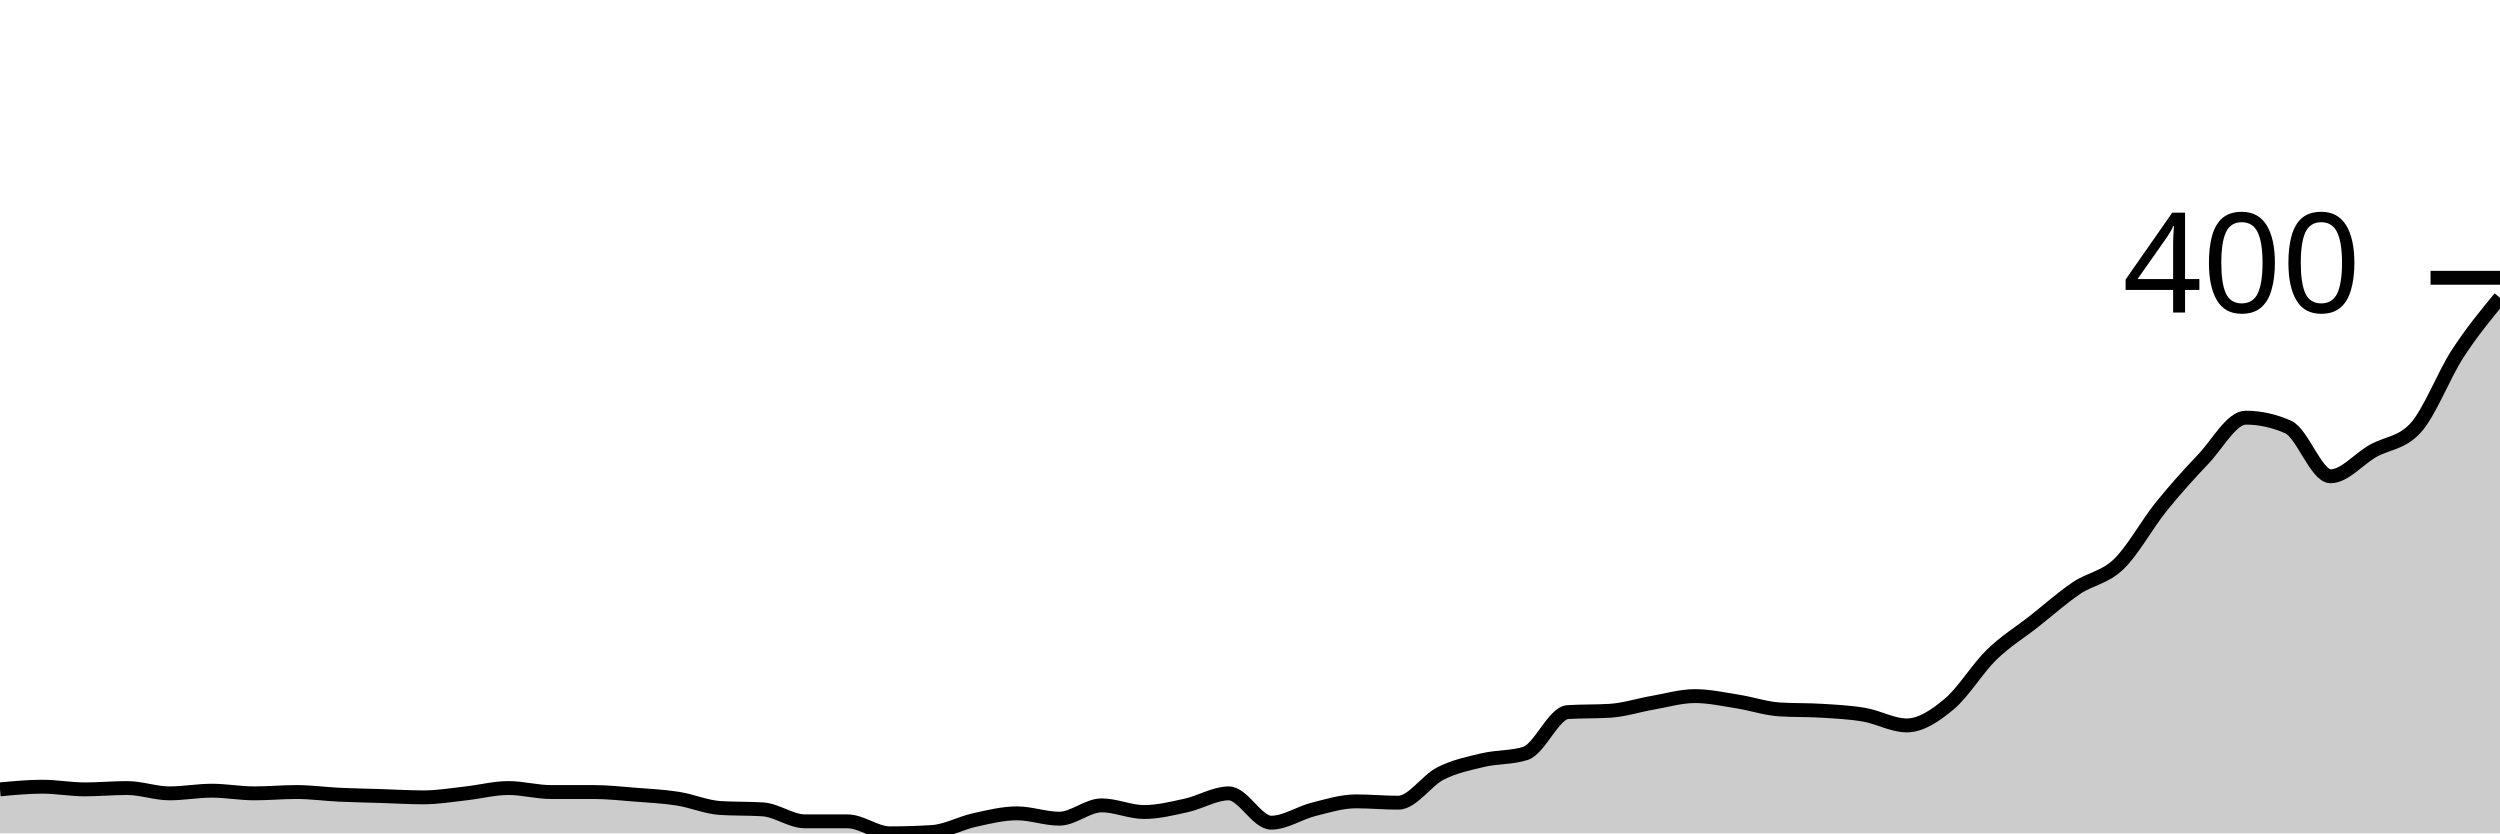
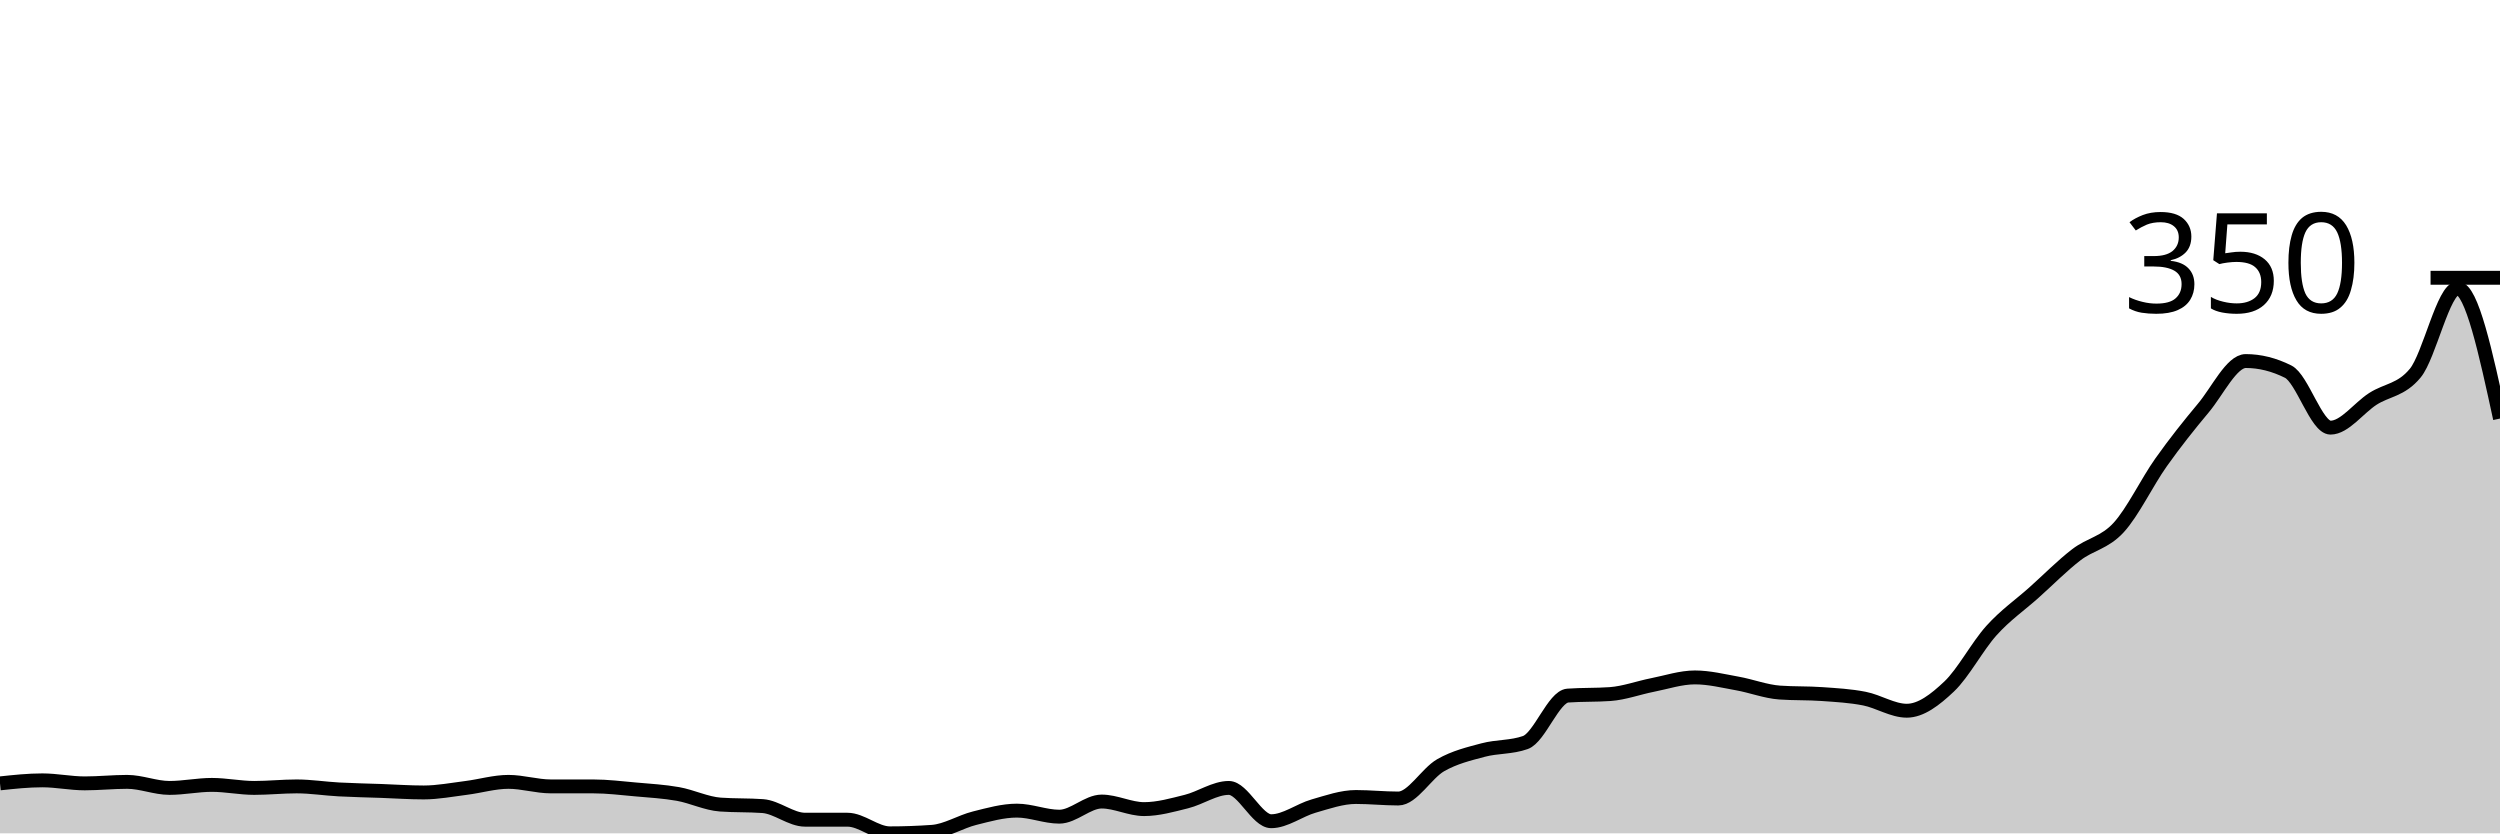
<svg xmlns="http://www.w3.org/2000/svg" viewBox="0 0 180 60">
  <g transform="translate(0,20)">
-     <path class="area" fill="rgba(0, 0, 0, 0.2)" d="M0,36.835C1.017,36.739,2.034,36.643,3.051,36.643C4.068,36.643,5.085,36.835,6.102,36.835C7.119,36.835,8.136,36.739,9.153,36.739C10.169,36.739,11.186,37.122,12.203,37.122C13.22,37.122,14.237,36.93,15.254,36.93C16.271,36.93,17.288,37.122,18.305,37.122C19.322,37.122,20.339,37.026,21.356,37.026C22.373,37.026,23.39,37.17,24.407,37.218C25.424,37.266,26.441,37.282,27.458,37.314C28.475,37.346,29.492,37.41,30.508,37.41C31.525,37.41,32.542,37.234,33.559,37.122C34.576,37.01,35.593,36.739,36.61,36.739C37.627,36.739,38.644,37.026,39.661,37.026C40.678,37.026,41.695,37.026,42.712,37.026C43.729,37.026,44.746,37.138,45.763,37.218C46.78,37.298,47.797,37.346,48.814,37.506C49.831,37.666,50.847,38.114,51.864,38.177C52.881,38.241,53.898,38.209,54.915,38.273C55.932,38.337,56.949,39.137,57.966,39.137C58.983,39.137,60,39.137,61.017,39.137C62.034,39.137,63.051,40,64.068,40C65.085,40,66.102,39.968,67.119,39.904C68.136,39.84,69.153,39.265,70.169,39.041C71.186,38.817,72.203,38.561,73.22,38.561C74.237,38.561,75.254,38.945,76.271,38.945C77.288,38.945,78.305,37.986,79.322,37.986C80.339,37.986,81.356,38.465,82.373,38.465C83.39,38.465,84.407,38.209,85.424,37.986C86.441,37.762,87.458,37.122,88.475,37.122C89.492,37.122,90.508,39.233,91.525,39.233C92.542,39.233,93.559,38.529,94.576,38.273C95.593,38.018,96.61,37.698,97.627,37.698C98.644,37.698,99.661,37.794,100.678,37.794C101.695,37.794,102.712,36.195,103.729,35.683C104.746,35.172,105.763,34.964,106.78,34.724C107.797,34.484,108.814,34.564,109.831,34.245C110.847,33.925,111.864,31.335,112.881,31.271C113.898,31.207,114.915,31.239,115.932,31.175C116.949,31.111,117.966,30.775,118.983,30.6C120,30.424,121.017,30.12,122.034,30.12C123.051,30.12,124.068,30.344,125.085,30.504C126.102,30.663,127.119,31.015,128.136,31.079C129.153,31.143,130.169,31.111,131.186,31.175C132.203,31.239,133.22,31.287,134.237,31.463C135.254,31.639,136.271,32.23,137.288,32.23C138.305,32.23,139.322,31.543,140.339,30.695C141.356,29.848,142.373,28.137,143.39,27.146C144.407,26.155,145.424,25.548,146.441,24.748C147.458,23.949,148.475,23.038,149.492,22.35C150.508,21.663,151.525,21.599,152.542,20.624C153.559,19.648,154.576,17.762,155.593,16.499C156.61,15.236,157.627,14.117,158.644,13.046C159.661,11.974,160.678,10.072,161.695,10.072C162.712,10.072,163.729,10.296,164.746,10.743C165.763,11.191,166.78,14.293,167.797,14.293C168.814,14.293,169.831,13.046,170.847,12.47C171.864,11.894,172.881,11.926,173.898,10.839C174.915,9.752,175.932,7.034,176.949,5.468C177.966,3.901,178.983,2.67,180,1.439L180,40C178.983,40,177.966,40,176.949,40C175.932,40,174.915,40,173.898,40C172.881,40,171.864,40,170.847,40C169.831,40,168.814,40,167.797,40C166.78,40,165.763,40,164.746,40C163.729,40,162.712,40,161.695,40C160.678,40,159.661,40,158.644,40C157.627,40,156.61,40,155.593,40C154.576,40,153.559,40,152.542,40C151.525,40,150.508,40,149.492,40C148.475,40,147.458,40,146.441,40C145.424,40,144.407,40,143.39,40C142.373,40,141.356,40,140.339,40C139.322,40,138.305,40,137.288,40C136.271,40,135.254,40,134.237,40C133.22,40,132.203,40,131.186,40C130.169,40,129.153,40,128.136,40C127.119,40,126.102,40,125.085,40C124.068,40,123.051,40,122.034,40C121.017,40,120,40,118.983,40C117.966,40,116.949,40,115.932,40C114.915,40,113.898,40,112.881,40C111.864,40,110.847,40,109.831,40C108.814,40,107.797,40,106.78,40C105.763,40,104.746,40,103.729,40C102.712,40,101.695,40,100.678,40C99.661,40,98.644,40,97.627,40C96.61,40,95.593,40,94.576,40C93.559,40,92.542,40,91.525,40C90.508,40,89.492,40,88.475,40C87.458,40,86.441,40,85.424,40C84.407,40,83.39,40,82.373,40C81.356,40,80.339,40,79.322,40C78.305,40,77.288,40,76.271,40C75.254,40,74.237,40,73.22,40C72.203,40,71.186,40,70.169,40C69.153,40,68.136,40,67.119,40C66.102,40,65.085,40,64.068,40C63.051,40,62.034,40,61.017,40C60,40,58.983,40,57.966,40C56.949,40,55.932,40,54.915,40C53.898,40,52.881,40,51.864,40C50.847,40,49.831,40,48.814,40C47.797,40,46.78,40,45.763,40C44.746,40,43.729,40,42.712,40C41.695,40,40.678,40,39.661,40C38.644,40,37.627,40,36.61,40C35.593,40,34.576,40,33.559,40C32.542,40,31.525,40,30.508,40C29.492,40,28.475,40,27.458,40C26.441,40,25.424,40,24.407,40C23.39,40,22.373,40,21.356,40C20.339,40,19.322,40,18.305,40C17.288,40,16.271,40,15.254,40C14.237,40,13.22,40,12.203,40C11.186,40,10.169,40,9.153,40C8.136,40,7.119,40,6.102,40C5.085,40,4.068,40,3.051,40C2.034,40,1.017,40,0,40Z" />
-     <path class="line" stroke="black" fill="none" d="M0,36.835C1.017,36.739,2.034,36.643,3.051,36.643C4.068,36.643,5.085,36.835,6.102,36.835C7.119,36.835,8.136,36.739,9.153,36.739C10.169,36.739,11.186,37.122,12.203,37.122C13.22,37.122,14.237,36.93,15.254,36.93C16.271,36.93,17.288,37.122,18.305,37.122C19.322,37.122,20.339,37.026,21.356,37.026C22.373,37.026,23.39,37.17,24.407,37.218C25.424,37.266,26.441,37.282,27.458,37.314C28.475,37.346,29.492,37.41,30.508,37.41C31.525,37.41,32.542,37.234,33.559,37.122C34.576,37.01,35.593,36.739,36.61,36.739C37.627,36.739,38.644,37.026,39.661,37.026C40.678,37.026,41.695,37.026,42.712,37.026C43.729,37.026,44.746,37.138,45.763,37.218C46.78,37.298,47.797,37.346,48.814,37.506C49.831,37.666,50.847,38.114,51.864,38.177C52.881,38.241,53.898,38.209,54.915,38.273C55.932,38.337,56.949,39.137,57.966,39.137C58.983,39.137,60,39.137,61.017,39.137C62.034,39.137,63.051,40,64.068,40C65.085,40,66.102,39.968,67.119,39.904C68.136,39.84,69.153,39.265,70.169,39.041C71.186,38.817,72.203,38.561,73.22,38.561C74.237,38.561,75.254,38.945,76.271,38.945C77.288,38.945,78.305,37.986,79.322,37.986C80.339,37.986,81.356,38.465,82.373,38.465C83.39,38.465,84.407,38.209,85.424,37.986C86.441,37.762,87.458,37.122,88.475,37.122C89.492,37.122,90.508,39.233,91.525,39.233C92.542,39.233,93.559,38.529,94.576,38.273C95.593,38.018,96.61,37.698,97.627,37.698C98.644,37.698,99.661,37.794,100.678,37.794C101.695,37.794,102.712,36.195,103.729,35.683C104.746,35.172,105.763,34.964,106.78,34.724C107.797,34.484,108.814,34.564,109.831,34.245C110.847,33.925,111.864,31.335,112.881,31.271C113.898,31.207,114.915,31.239,115.932,31.175C116.949,31.111,117.966,30.775,118.983,30.6C120,30.424,121.017,30.12,122.034,30.12C123.051,30.12,124.068,30.344,125.085,30.504C126.102,30.663,127.119,31.015,128.136,31.079C129.153,31.143,130.169,31.111,131.186,31.175C132.203,31.239,133.22,31.287,134.237,31.463C135.254,31.639,136.271,32.23,137.288,32.23C138.305,32.23,139.322,31.543,140.339,30.695C141.356,29.848,142.373,28.137,143.39,27.146C144.407,26.155,145.424,25.548,146.441,24.748C147.458,23.949,148.475,23.038,149.492,22.35C150.508,21.663,151.525,21.599,152.542,20.624C153.559,19.648,154.576,17.762,155.593,16.499C156.61,15.236,157.627,14.117,158.644,13.046C159.661,11.974,160.678,10.072,161.695,10.072C162.712,10.072,163.729,10.296,164.746,10.743C165.763,11.191,166.78,14.293,167.797,14.293C168.814,14.293,169.831,13.046,170.847,12.47C171.864,11.894,172.881,11.926,173.898,10.839C174.915,9.752,175.932,7.034,176.949,5.468C177.966,3.901,178.983,2.67,180,1.439" />
+     <path class="area" fill="rgba(0, 0, 0, 0.2)" d="M0,36.403C1.017,36.294,2.034,36.185,3.051,36.185C4.068,36.185,5.085,36.403,6.102,36.403C7.119,36.403,8.136,36.294,9.153,36.294C10.169,36.294,11.186,36.73,12.203,36.73C13.22,36.73,14.237,36.512,15.254,36.512C16.271,36.512,17.288,36.73,18.305,36.73C19.322,36.73,20.339,36.621,21.356,36.621C22.373,36.621,23.39,36.785,24.407,36.839C25.424,36.894,26.441,36.912,27.458,36.948C28.475,36.985,29.492,37.057,30.508,37.057C31.525,37.057,32.542,36.857,33.559,36.73C34.576,36.603,35.593,36.294,36.61,36.294C37.627,36.294,38.644,36.621,39.661,36.621C40.678,36.621,41.695,36.621,42.712,36.621C43.729,36.621,44.746,36.748,45.763,36.839C46.78,36.93,47.797,36.985,48.814,37.166C49.831,37.348,50.847,37.856,51.864,37.929C52.881,38.002,53.898,37.965,54.915,38.038C55.932,38.111,56.949,39.019,57.966,39.019C58.983,39.019,60,39.019,61.017,39.019C62.034,39.019,63.051,40,64.068,40C65.085,40,66.102,39.964,67.119,39.891C68.136,39.818,69.153,39.164,70.169,38.91C71.186,38.656,72.203,38.365,73.22,38.365C74.237,38.365,75.254,38.801,76.271,38.801C77.288,38.801,78.305,37.711,79.322,37.711C80.339,37.711,81.356,38.256,82.373,38.256C83.39,38.256,84.407,37.965,85.424,37.711C86.441,37.457,87.458,36.73,88.475,36.73C89.492,36.73,90.508,39.128,91.525,39.128C92.542,39.128,93.559,38.329,94.576,38.038C95.593,37.748,96.61,37.384,97.627,37.384C98.644,37.384,99.661,37.493,100.678,37.493C101.695,37.493,102.712,35.677,103.729,35.095C104.746,34.514,105.763,34.278,106.78,34.005C107.797,33.733,108.814,33.824,109.831,33.46C110.847,33.097,111.864,30.154,112.881,30.082C113.898,30.009,114.915,30.045,115.932,29.973C116.949,29.9,117.966,29.519,118.983,29.319C120,29.119,121.017,28.774,122.034,28.774C123.051,28.774,124.068,29.028,125.085,29.21C126.102,29.391,127.119,29.791,128.136,29.864C129.153,29.936,130.169,29.9,131.186,29.973C132.203,30.045,133.22,30.1,134.237,30.3C135.254,30.5,136.271,31.172,137.288,31.172C138.305,31.172,139.322,30.391,140.339,29.428C141.356,28.465,142.373,26.521,143.39,25.395C144.407,24.269,145.424,23.579,146.441,22.67C147.458,21.762,148.475,20.727,149.492,19.946C150.508,19.164,151.525,19.092,152.542,17.984C153.559,16.876,154.576,14.732,155.593,13.297C156.61,11.862,157.627,10.59,158.644,9.373C159.661,8.156,160.678,5.995,161.695,5.995C162.712,5.995,163.729,6.249,164.746,6.757C165.763,7.266,166.78,10.79,167.797,10.79C168.814,10.79,169.831,9.373,170.847,8.719C171.864,8.065,172.881,8.102,173.898,6.866C174.915,5.631,175.932,0.763,176.949,0.763C177.966,0.763,178.983,5.45,180,10.136L180,40C178.983,40,177.966,40,176.949,40C175.932,40,174.915,40,173.898,40C172.881,40,171.864,40,170.847,40C169.831,40,168.814,40,167.797,40C166.78,40,165.763,40,164.746,40C163.729,40,162.712,40,161.695,40C160.678,40,159.661,40,158.644,40C157.627,40,156.61,40,155.593,40C154.576,40,153.559,40,152.542,40C151.525,40,150.508,40,149.492,40C148.475,40,147.458,40,146.441,40C145.424,40,144.407,40,143.39,40C142.373,40,141.356,40,140.339,40C139.322,40,138.305,40,137.288,40C136.271,40,135.254,40,134.237,40C133.22,40,132.203,40,131.186,40C130.169,40,129.153,40,128.136,40C127.119,40,126.102,40,125.085,40C124.068,40,123.051,40,122.034,40C121.017,40,120,40,118.983,40C117.966,40,116.949,40,115.932,40C114.915,40,113.898,40,112.881,40C111.864,40,110.847,40,109.831,40C108.814,40,107.797,40,106.78,40C105.763,40,104.746,40,103.729,40C102.712,40,101.695,40,100.678,40C99.661,40,98.644,40,97.627,40C96.61,40,95.593,40,94.576,40C93.559,40,92.542,40,91.525,40C90.508,40,89.492,40,88.475,40C87.458,40,86.441,40,85.424,40C84.407,40,83.39,40,82.373,40C81.356,40,80.339,40,79.322,40C78.305,40,77.288,40,76.271,40C75.254,40,74.237,40,73.22,40C72.203,40,71.186,40,70.169,40C69.153,40,68.136,40,67.119,40C66.102,40,65.085,40,64.068,40C63.051,40,62.034,40,61.017,40C60,40,58.983,40,57.966,40C56.949,40,55.932,40,54.915,40C53.898,40,52.881,40,51.864,40C50.847,40,49.831,40,48.814,40C47.797,40,46.78,40,45.763,40C44.746,40,43.729,40,42.712,40C41.695,40,40.678,40,39.661,40C38.644,40,37.627,40,36.61,40C35.593,40,34.576,40,33.559,40C32.542,40,31.525,40,30.508,40C29.492,40,28.475,40,27.458,40C26.441,40,25.424,40,24.407,40C23.39,40,22.373,40,21.356,40C20.339,40,19.322,40,18.305,40C17.288,40,16.271,40,15.254,40C14.237,40,13.22,40,12.203,40C11.186,40,10.169,40,9.153,40C8.136,40,7.119,40,6.102,40C5.085,40,4.068,40,3.051,40C2.034,40,1.017,40,0,40Z" />
+     <path class="line" stroke="black" fill="none" d="M0,36.403C1.017,36.294,2.034,36.185,3.051,36.185C4.068,36.185,5.085,36.403,6.102,36.403C7.119,36.403,8.136,36.294,9.153,36.294C10.169,36.294,11.186,36.73,12.203,36.73C13.22,36.73,14.237,36.512,15.254,36.512C16.271,36.512,17.288,36.73,18.305,36.73C19.322,36.73,20.339,36.621,21.356,36.621C22.373,36.621,23.39,36.785,24.407,36.839C25.424,36.894,26.441,36.912,27.458,36.948C28.475,36.985,29.492,37.057,30.508,37.057C31.525,37.057,32.542,36.857,33.559,36.73C34.576,36.603,35.593,36.294,36.61,36.294C37.627,36.294,38.644,36.621,39.661,36.621C40.678,36.621,41.695,36.621,42.712,36.621C43.729,36.621,44.746,36.748,45.763,36.839C46.78,36.93,47.797,36.985,48.814,37.166C49.831,37.348,50.847,37.856,51.864,37.929C52.881,38.002,53.898,37.965,54.915,38.038C55.932,38.111,56.949,39.019,57.966,39.019C58.983,39.019,60,39.019,61.017,39.019C62.034,39.019,63.051,40,64.068,40C65.085,40,66.102,39.964,67.119,39.891C68.136,39.818,69.153,39.164,70.169,38.91C71.186,38.656,72.203,38.365,73.22,38.365C74.237,38.365,75.254,38.801,76.271,38.801C77.288,38.801,78.305,37.711,79.322,37.711C80.339,37.711,81.356,38.256,82.373,38.256C83.39,38.256,84.407,37.965,85.424,37.711C86.441,37.457,87.458,36.73,88.475,36.73C89.492,36.73,90.508,39.128,91.525,39.128C92.542,39.128,93.559,38.329,94.576,38.038C95.593,37.748,96.61,37.384,97.627,37.384C98.644,37.384,99.661,37.493,100.678,37.493C101.695,37.493,102.712,35.677,103.729,35.095C104.746,34.514,105.763,34.278,106.78,34.005C107.797,33.733,108.814,33.824,109.831,33.46C110.847,33.097,111.864,30.154,112.881,30.082C113.898,30.009,114.915,30.045,115.932,29.973C116.949,29.9,117.966,29.519,118.983,29.319C120,29.119,121.017,28.774,122.034,28.774C123.051,28.774,124.068,29.028,125.085,29.21C126.102,29.391,127.119,29.791,128.136,29.864C129.153,29.936,130.169,29.9,131.186,29.973C132.203,30.045,133.22,30.1,134.237,30.3C135.254,30.5,136.271,31.172,137.288,31.172C138.305,31.172,139.322,30.391,140.339,29.428C141.356,28.465,142.373,26.521,143.39,25.395C144.407,24.269,145.424,23.579,146.441,22.67C147.458,21.762,148.475,20.727,149.492,19.946C150.508,19.164,151.525,19.092,152.542,17.984C153.559,16.876,154.576,14.732,155.593,13.297C156.61,11.862,157.627,10.59,158.644,9.373C159.661,8.156,160.678,5.995,161.695,5.995C162.712,5.995,163.729,6.249,164.746,6.757C165.763,7.266,166.78,10.79,167.797,10.79C168.814,10.79,169.831,9.373,170.847,8.719C171.864,8.065,172.881,8.102,173.898,6.866C174.915,5.631,175.932,0.763,176.949,0.763C177.966,0.763,178.983,5.45,180,10.136" />
    <path class="axis-ceiling" stroke-width="1" stroke="black" fill="none" d="M175,0L180,0" />
-     <text class="axis-ceiling-label" font-family="sans-serif" text-anchor="end" font-size="10px" x="170" y="2.5">400</text>
+     <text class="axis-ceiling-label" font-family="sans-serif" text-anchor="end" font-size="10px" x="170" y="2.5">350</text>
  </g>
</svg>
